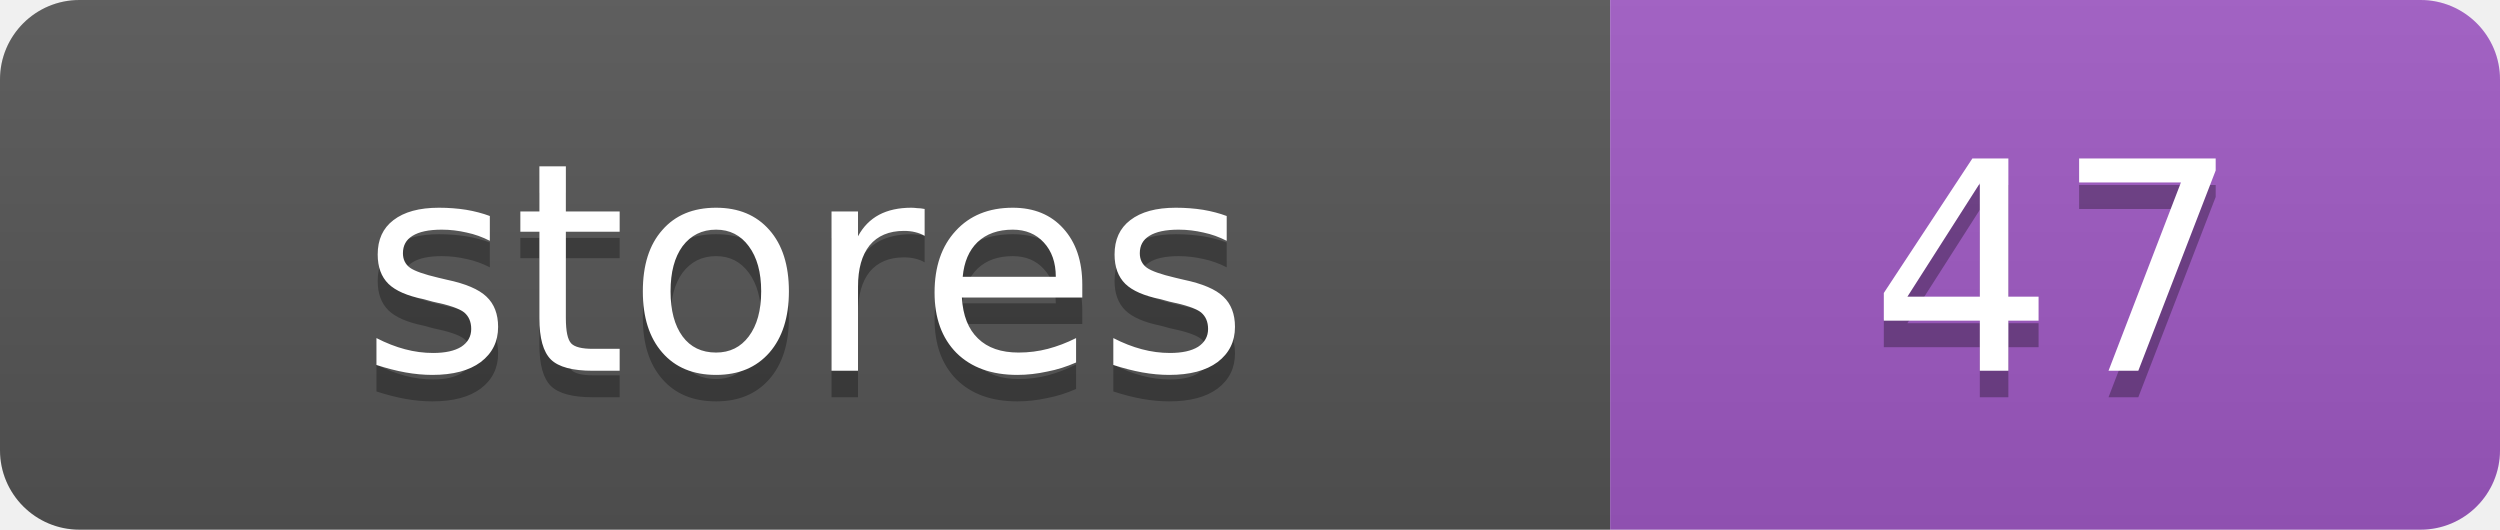
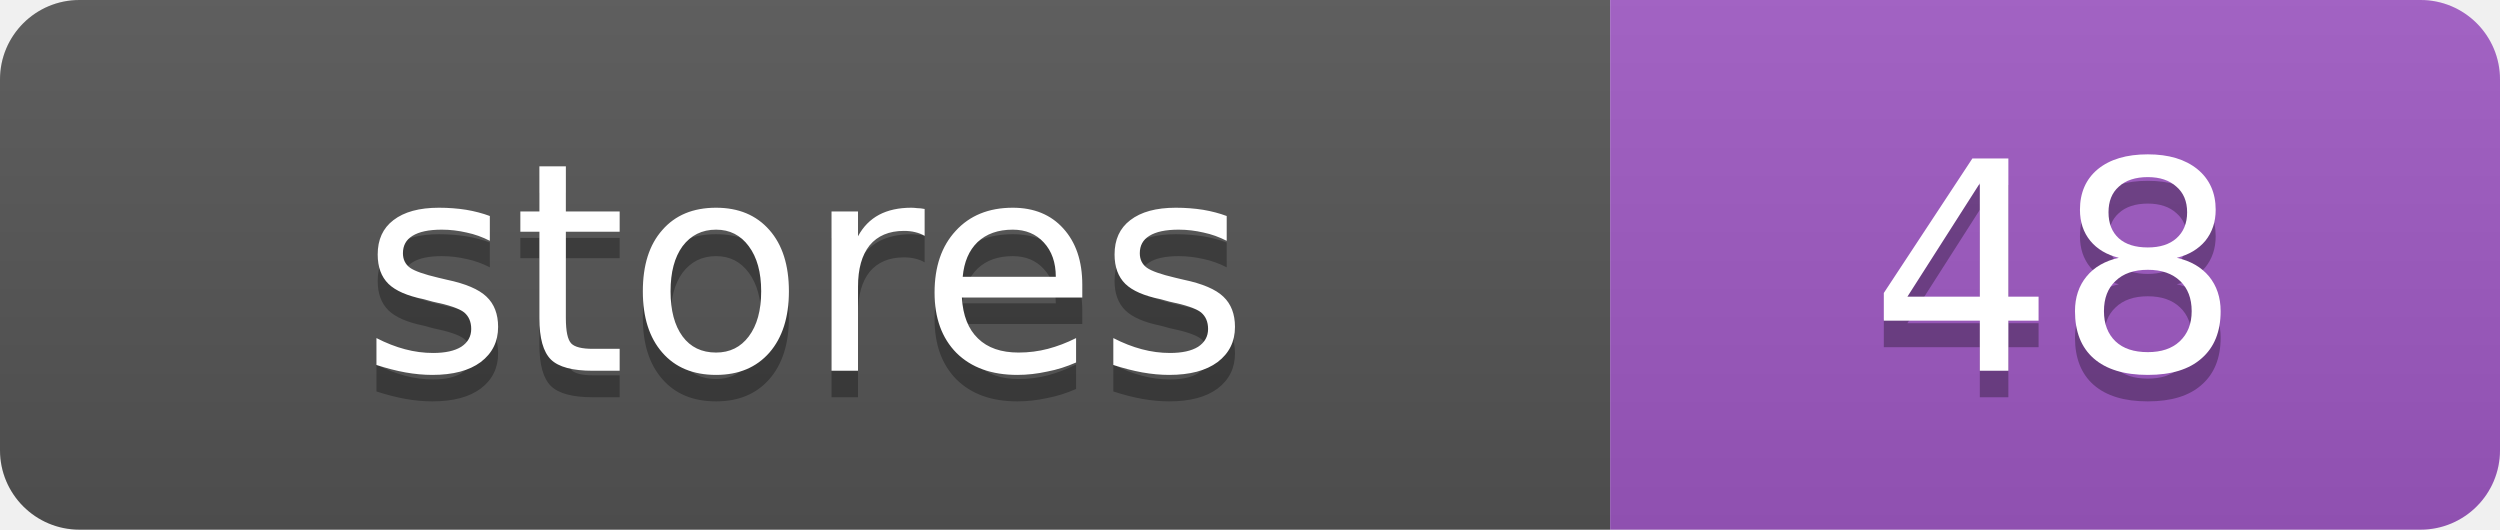
<svg xmlns="http://www.w3.org/2000/svg" width="94.4" height="20">
  <linearGradient id="s" x2="0" y2="100%">
    <stop offset="0" stop-color="#bbb" stop-opacity=".1" />
    <stop offset="1" stop-opacity=".1" />
  </linearGradient>
  <clipPath id="r">
    <rect width="94.4" height="20" rx="3" fill="#fff" />
  </clipPath>
  <g clip-path="url(#r)">
    <rect width="60.8" height="20" fill="#555" />
    <rect x="60.8" width="33.6" height="20" fill="#9f59c4" />
    <rect width="94.4" height="20" fill="url(#s)" />
  </g>
  <g fill="#fff" text-anchor="middle" font-family="Verdana,Geneva,DejaVu Sans,sans-serif" text-rendering="geometricPrecision" font-size="11">
    <text x="30.4" y="15" fill="#010101" fill-opacity=".3">stores</text>
    <text x="30.4" y="14">stores</text>
-     <text x="77.6" y="15" fill="#010101" fill-opacity=".3">47</text>
-     <text x="77.6" y="14">47</text>
+     <text x="77.6" y="15" fill="#010101" fill-opacity=".3">48</text>
+     <text x="77.6" y="14">48</text>
  </g>
</svg>
